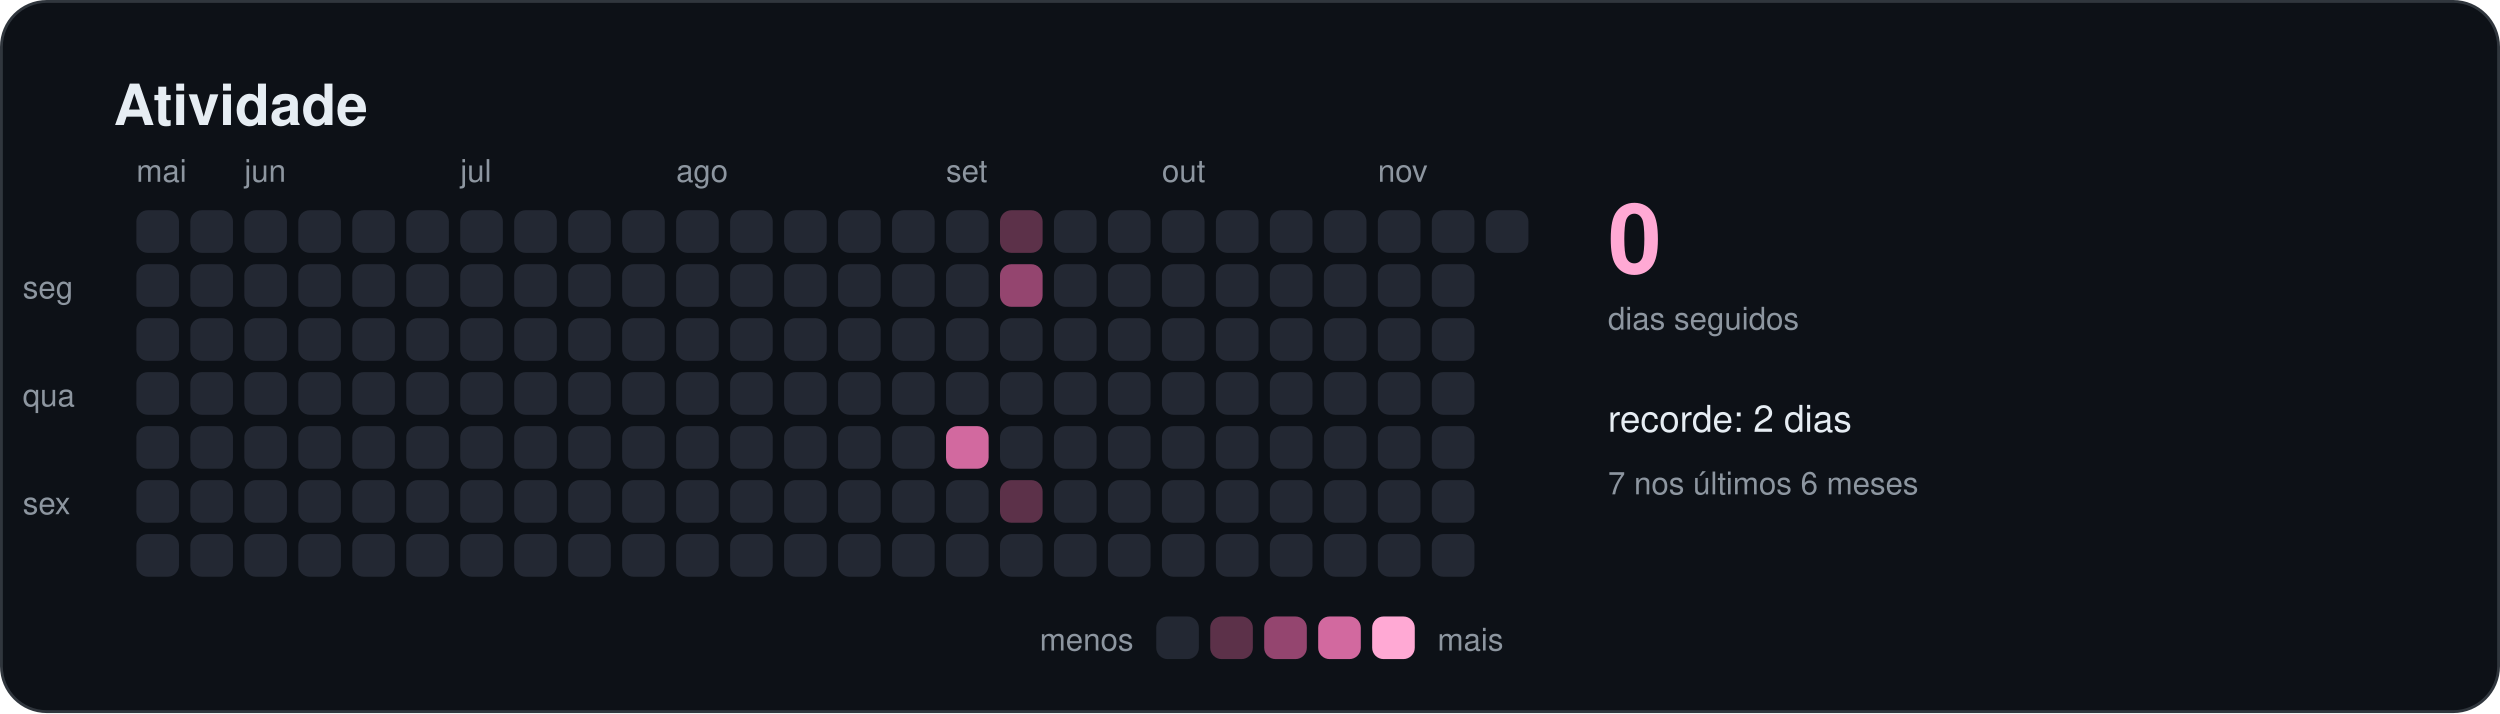
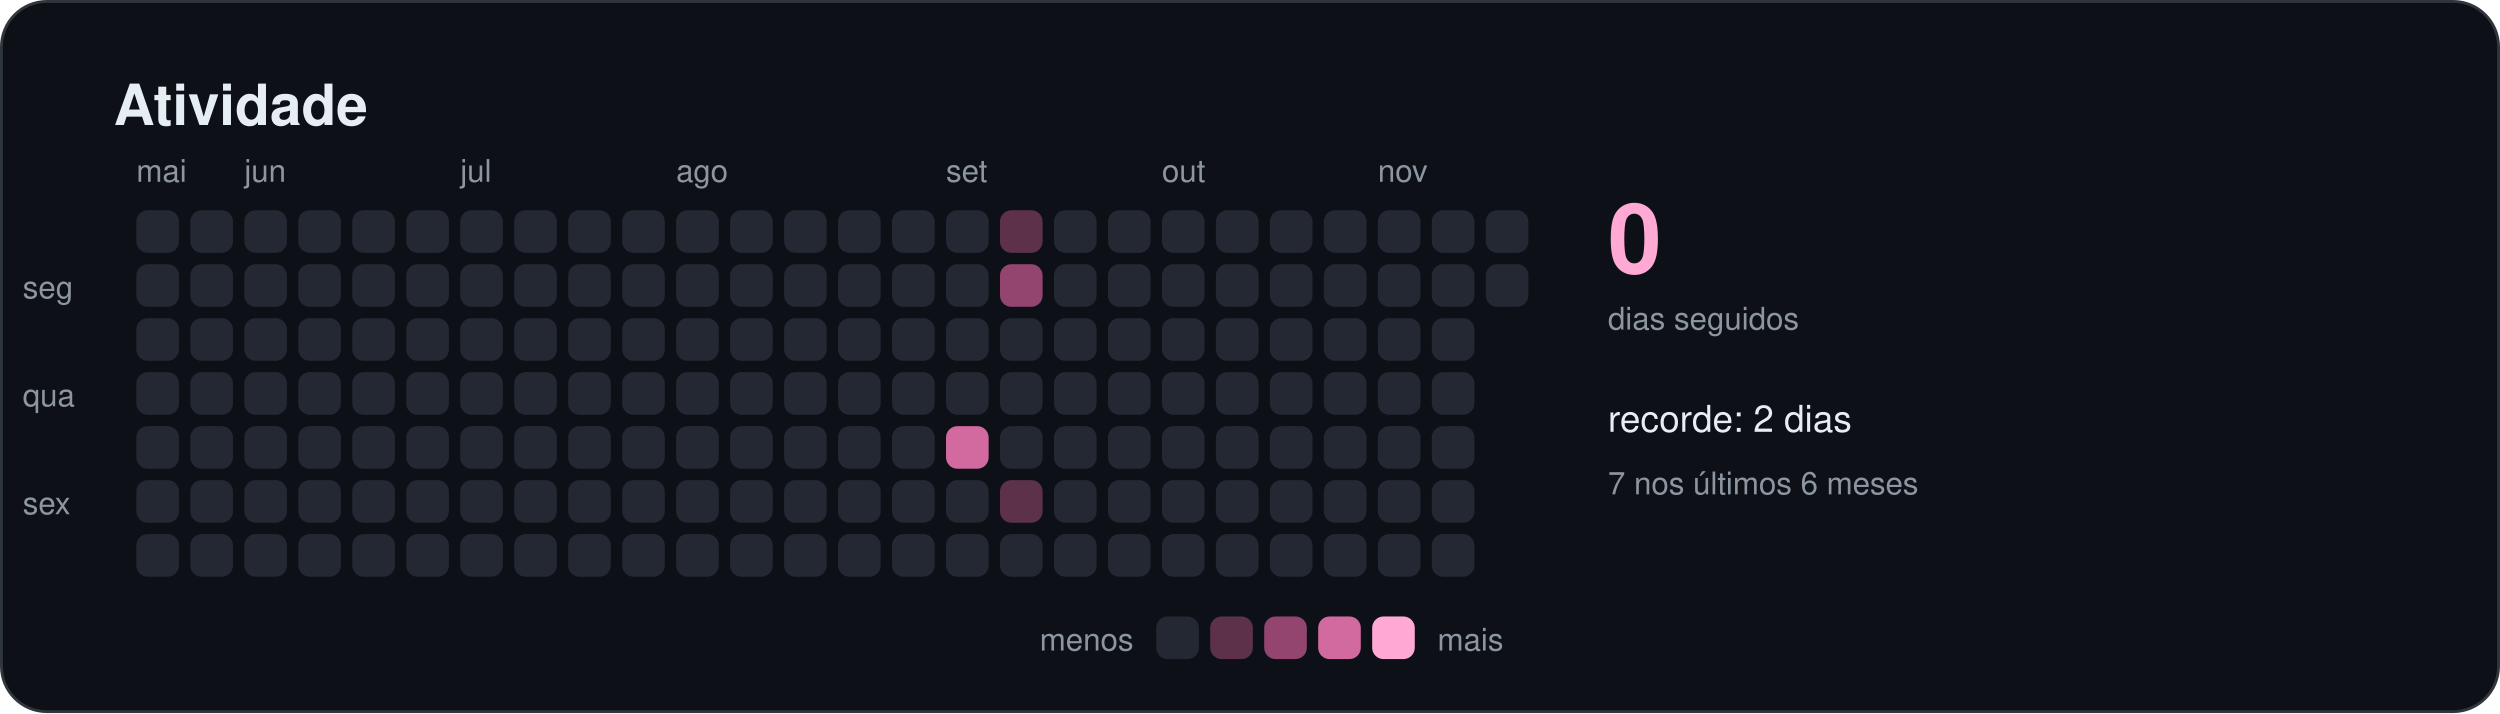
<svg xmlns="http://www.w3.org/2000/svg" width="880" height="251" viewBox="0 0 880 251" role="img" aria-labelledby="titulo">
  <style>
    text { font-family: -apple-system, BlinkMacSystemFont, "Segoe UI", Helvetica, Arial, sans-serif; fill: #e6edf3; }
    .titulo { font-size: 20px; font-weight: 600; }
    .suave { font-size: 11px; fill: #8d96a0; }
    .rotulo { font-size: 13px; font-weight: 500; }
    .numero { font-size: 34px; font-weight: 700; fill: #ffa9d4; }
  </style>
  <rect x="0.5" y="0.5" width="879" height="250" rx="16" fill="#0d1117" stroke="#30363d" />
  <text x="40" y="44" class="titulo">Atividade</text>
  <rect x="48" y="74" width="15" height="15" rx="4" fill="#232833" />
  <rect x="48" y="93" width="15" height="15" rx="4" fill="#232833" />
  <rect x="48" y="112" width="15" height="15" rx="4" fill="#232833" />
  <rect x="48" y="131" width="15" height="15" rx="4" fill="#232833" />
  <rect x="48" y="150" width="15" height="15" rx="4" fill="#232833" />
  <rect x="48" y="169" width="15" height="15" rx="4" fill="#232833" />
  <rect x="48" y="188" width="15" height="15" rx="4" fill="#232833" />
  <text x="48" y="64" class="suave">mai</text>
  <rect x="67" y="74" width="15" height="15" rx="4" fill="#232833" />
  <rect x="67" y="93" width="15" height="15" rx="4" fill="#232833" />
  <rect x="67" y="112" width="15" height="15" rx="4" fill="#232833" />
  <rect x="67" y="131" width="15" height="15" rx="4" fill="#232833" />
  <rect x="67" y="150" width="15" height="15" rx="4" fill="#232833" />
  <rect x="67" y="169" width="15" height="15" rx="4" fill="#232833" />
  <rect x="67" y="188" width="15" height="15" rx="4" fill="#232833" />
  <rect x="86" y="74" width="15" height="15" rx="4" fill="#232833" />
  <rect x="86" y="93" width="15" height="15" rx="4" fill="#232833" />
  <rect x="86" y="112" width="15" height="15" rx="4" fill="#232833" />
  <rect x="86" y="131" width="15" height="15" rx="4" fill="#232833" />
  <rect x="86" y="150" width="15" height="15" rx="4" fill="#232833" />
  <rect x="86" y="169" width="15" height="15" rx="4" fill="#232833" />
  <rect x="86" y="188" width="15" height="15" rx="4" fill="#232833" />
  <text x="86" y="64" class="suave">jun</text>
  <rect x="105" y="74" width="15" height="15" rx="4" fill="#232833" />
  <rect x="105" y="93" width="15" height="15" rx="4" fill="#232833" />
  <rect x="105" y="112" width="15" height="15" rx="4" fill="#232833" />
  <rect x="105" y="131" width="15" height="15" rx="4" fill="#232833" />
  <rect x="105" y="150" width="15" height="15" rx="4" fill="#232833" />
  <rect x="105" y="169" width="15" height="15" rx="4" fill="#232833" />
  <rect x="105" y="188" width="15" height="15" rx="4" fill="#232833" />
  <rect x="124" y="74" width="15" height="15" rx="4" fill="#232833" />
  <rect x="124" y="93" width="15" height="15" rx="4" fill="#232833" />
  <rect x="124" y="112" width="15" height="15" rx="4" fill="#232833" />
  <rect x="124" y="131" width="15" height="15" rx="4" fill="#232833" />
  <rect x="124" y="150" width="15" height="15" rx="4" fill="#232833" />
  <rect x="124" y="169" width="15" height="15" rx="4" fill="#232833" />
  <rect x="124" y="188" width="15" height="15" rx="4" fill="#232833" />
  <rect x="143" y="74" width="15" height="15" rx="4" fill="#232833" />
  <rect x="143" y="93" width="15" height="15" rx="4" fill="#232833" />
  <rect x="143" y="112" width="15" height="15" rx="4" fill="#232833" />
  <rect x="143" y="131" width="15" height="15" rx="4" fill="#232833" />
  <rect x="143" y="150" width="15" height="15" rx="4" fill="#232833" />
  <rect x="143" y="169" width="15" height="15" rx="4" fill="#232833" />
  <rect x="143" y="188" width="15" height="15" rx="4" fill="#232833" />
  <rect x="162" y="74" width="15" height="15" rx="4" fill="#232833" />
  <rect x="162" y="93" width="15" height="15" rx="4" fill="#232833" />
  <rect x="162" y="112" width="15" height="15" rx="4" fill="#232833" />
  <rect x="162" y="131" width="15" height="15" rx="4" fill="#232833" />
  <rect x="162" y="150" width="15" height="15" rx="4" fill="#232833" />
  <rect x="162" y="169" width="15" height="15" rx="4" fill="#232833" />
  <rect x="162" y="188" width="15" height="15" rx="4" fill="#232833" />
  <text x="162" y="64" class="suave">jul</text>
  <rect x="181" y="74" width="15" height="15" rx="4" fill="#232833" />
  <rect x="181" y="93" width="15" height="15" rx="4" fill="#232833" />
  <rect x="181" y="112" width="15" height="15" rx="4" fill="#232833" />
  <rect x="181" y="131" width="15" height="15" rx="4" fill="#232833" />
  <rect x="181" y="150" width="15" height="15" rx="4" fill="#232833" />
  <rect x="181" y="169" width="15" height="15" rx="4" fill="#232833" />
  <rect x="181" y="188" width="15" height="15" rx="4" fill="#232833" />
  <rect x="200" y="74" width="15" height="15" rx="4" fill="#232833" />
  <rect x="200" y="93" width="15" height="15" rx="4" fill="#232833" />
  <rect x="200" y="112" width="15" height="15" rx="4" fill="#232833" />
  <rect x="200" y="131" width="15" height="15" rx="4" fill="#232833" />
  <rect x="200" y="150" width="15" height="15" rx="4" fill="#232833" />
  <rect x="200" y="169" width="15" height="15" rx="4" fill="#232833" />
  <rect x="200" y="188" width="15" height="15" rx="4" fill="#232833" />
  <rect x="219" y="74" width="15" height="15" rx="4" fill="#232833" />
  <rect x="219" y="93" width="15" height="15" rx="4" fill="#232833" />
  <rect x="219" y="112" width="15" height="15" rx="4" fill="#232833" />
  <rect x="219" y="131" width="15" height="15" rx="4" fill="#232833" />
  <rect x="219" y="150" width="15" height="15" rx="4" fill="#232833" />
  <rect x="219" y="169" width="15" height="15" rx="4" fill="#232833" />
  <rect x="219" y="188" width="15" height="15" rx="4" fill="#232833" />
  <rect x="238" y="74" width="15" height="15" rx="4" fill="#232833" />
  <rect x="238" y="93" width="15" height="15" rx="4" fill="#232833" />
  <rect x="238" y="112" width="15" height="15" rx="4" fill="#232833" />
  <rect x="238" y="131" width="15" height="15" rx="4" fill="#232833" />
  <rect x="238" y="150" width="15" height="15" rx="4" fill="#232833" />
  <rect x="238" y="169" width="15" height="15" rx="4" fill="#232833" />
  <rect x="238" y="188" width="15" height="15" rx="4" fill="#232833" />
  <text x="238" y="64" class="suave">ago</text>
  <rect x="257" y="74" width="15" height="15" rx="4" fill="#232833" />
  <rect x="257" y="93" width="15" height="15" rx="4" fill="#232833" />
  <rect x="257" y="112" width="15" height="15" rx="4" fill="#232833" />
  <rect x="257" y="131" width="15" height="15" rx="4" fill="#232833" />
  <rect x="257" y="150" width="15" height="15" rx="4" fill="#232833" />
  <rect x="257" y="169" width="15" height="15" rx="4" fill="#232833" />
  <rect x="257" y="188" width="15" height="15" rx="4" fill="#232833" />
  <rect x="276" y="74" width="15" height="15" rx="4" fill="#232833" />
  <rect x="276" y="93" width="15" height="15" rx="4" fill="#232833" />
  <rect x="276" y="112" width="15" height="15" rx="4" fill="#232833" />
  <rect x="276" y="131" width="15" height="15" rx="4" fill="#232833" />
  <rect x="276" y="150" width="15" height="15" rx="4" fill="#232833" />
  <rect x="276" y="169" width="15" height="15" rx="4" fill="#232833" />
  <rect x="276" y="188" width="15" height="15" rx="4" fill="#232833" />
  <rect x="295" y="74" width="15" height="15" rx="4" fill="#232833" />
  <rect x="295" y="93" width="15" height="15" rx="4" fill="#232833" />
  <rect x="295" y="112" width="15" height="15" rx="4" fill="#232833" />
  <rect x="295" y="131" width="15" height="15" rx="4" fill="#232833" />
  <rect x="295" y="150" width="15" height="15" rx="4" fill="#232833" />
  <rect x="295" y="169" width="15" height="15" rx="4" fill="#232833" />
  <rect x="295" y="188" width="15" height="15" rx="4" fill="#232833" />
  <rect x="314" y="74" width="15" height="15" rx="4" fill="#232833" />
  <rect x="314" y="93" width="15" height="15" rx="4" fill="#232833" />
  <rect x="314" y="112" width="15" height="15" rx="4" fill="#232833" />
  <rect x="314" y="131" width="15" height="15" rx="4" fill="#232833" />
  <rect x="314" y="150" width="15" height="15" rx="4" fill="#232833" />
  <rect x="314" y="169" width="15" height="15" rx="4" fill="#232833" />
  <rect x="314" y="188" width="15" height="15" rx="4" fill="#232833" />
  <rect x="333" y="74" width="15" height="15" rx="4" fill="#232833" />
  <rect x="333" y="93" width="15" height="15" rx="4" fill="#232833" />
  <rect x="333" y="112" width="15" height="15" rx="4" fill="#232833" />
  <rect x="333" y="131" width="15" height="15" rx="4" fill="#232833" />
  <rect x="333" y="150" width="15" height="15" rx="4" fill="#d2699f" />
  <rect x="333" y="169" width="15" height="15" rx="4" fill="#232833" />
  <rect x="333" y="188" width="15" height="15" rx="4" fill="#232833" />
  <text x="333" y="64" class="suave">set</text>
  <rect x="352" y="74" width="15" height="15" rx="4" fill="#5c3149" />
  <rect x="352" y="93" width="15" height="15" rx="4" fill="#94456f" />
  <rect x="352" y="112" width="15" height="15" rx="4" fill="#232833" />
  <rect x="352" y="131" width="15" height="15" rx="4" fill="#232833" />
  <rect x="352" y="150" width="15" height="15" rx="4" fill="#232833" />
  <rect x="352" y="169" width="15" height="15" rx="4" fill="#5c3149" />
  <rect x="352" y="188" width="15" height="15" rx="4" fill="#232833" />
  <rect x="371" y="74" width="15" height="15" rx="4" fill="#232833" />
  <rect x="371" y="93" width="15" height="15" rx="4" fill="#232833" />
  <rect x="371" y="112" width="15" height="15" rx="4" fill="#232833" />
  <rect x="371" y="131" width="15" height="15" rx="4" fill="#232833" />
  <rect x="371" y="150" width="15" height="15" rx="4" fill="#232833" />
  <rect x="371" y="169" width="15" height="15" rx="4" fill="#232833" />
  <rect x="371" y="188" width="15" height="15" rx="4" fill="#232833" />
  <rect x="390" y="74" width="15" height="15" rx="4" fill="#232833" />
  <rect x="390" y="93" width="15" height="15" rx="4" fill="#232833" />
  <rect x="390" y="112" width="15" height="15" rx="4" fill="#232833" />
  <rect x="390" y="131" width="15" height="15" rx="4" fill="#232833" />
  <rect x="390" y="150" width="15" height="15" rx="4" fill="#232833" />
  <rect x="390" y="169" width="15" height="15" rx="4" fill="#232833" />
  <rect x="390" y="188" width="15" height="15" rx="4" fill="#232833" />
  <rect x="409" y="74" width="15" height="15" rx="4" fill="#232833" />
  <rect x="409" y="93" width="15" height="15" rx="4" fill="#232833" />
  <rect x="409" y="112" width="15" height="15" rx="4" fill="#232833" />
  <rect x="409" y="131" width="15" height="15" rx="4" fill="#232833" />
  <rect x="409" y="150" width="15" height="15" rx="4" fill="#232833" />
  <rect x="409" y="169" width="15" height="15" rx="4" fill="#232833" />
  <rect x="409" y="188" width="15" height="15" rx="4" fill="#232833" />
  <text x="409" y="64" class="suave">out</text>
  <rect x="428" y="74" width="15" height="15" rx="4" fill="#232833" />
  <rect x="428" y="93" width="15" height="15" rx="4" fill="#232833" />
  <rect x="428" y="112" width="15" height="15" rx="4" fill="#232833" />
  <rect x="428" y="131" width="15" height="15" rx="4" fill="#232833" />
  <rect x="428" y="150" width="15" height="15" rx="4" fill="#232833" />
  <rect x="428" y="169" width="15" height="15" rx="4" fill="#232833" />
  <rect x="428" y="188" width="15" height="15" rx="4" fill="#232833" />
  <rect x="447" y="74" width="15" height="15" rx="4" fill="#232833" />
  <rect x="447" y="93" width="15" height="15" rx="4" fill="#232833" />
  <rect x="447" y="112" width="15" height="15" rx="4" fill="#232833" />
  <rect x="447" y="131" width="15" height="15" rx="4" fill="#232833" />
  <rect x="447" y="150" width="15" height="15" rx="4" fill="#232833" />
  <rect x="447" y="169" width="15" height="15" rx="4" fill="#232833" />
  <rect x="447" y="188" width="15" height="15" rx="4" fill="#232833" />
  <rect x="466" y="74" width="15" height="15" rx="4" fill="#232833" />
  <rect x="466" y="93" width="15" height="15" rx="4" fill="#232833" />
  <rect x="466" y="112" width="15" height="15" rx="4" fill="#232833" />
  <rect x="466" y="131" width="15" height="15" rx="4" fill="#232833" />
  <rect x="466" y="150" width="15" height="15" rx="4" fill="#232833" />
  <rect x="466" y="169" width="15" height="15" rx="4" fill="#232833" />
  <rect x="466" y="188" width="15" height="15" rx="4" fill="#232833" />
  <rect x="485" y="74" width="15" height="15" rx="4" fill="#232833" />
  <rect x="485" y="93" width="15" height="15" rx="4" fill="#232833" />
  <rect x="485" y="112" width="15" height="15" rx="4" fill="#232833" />
  <rect x="485" y="131" width="15" height="15" rx="4" fill="#232833" />
  <rect x="485" y="150" width="15" height="15" rx="4" fill="#232833" />
  <rect x="485" y="169" width="15" height="15" rx="4" fill="#232833" />
  <rect x="485" y="188" width="15" height="15" rx="4" fill="#232833" />
  <text x="485" y="64" class="suave">nov</text>
  <rect x="504" y="74" width="15" height="15" rx="4" fill="#232833" />
  <rect x="504" y="93" width="15" height="15" rx="4" fill="#232833" />
  <rect x="504" y="112" width="15" height="15" rx="4" fill="#232833" />
  <rect x="504" y="131" width="15" height="15" rx="4" fill="#232833" />
  <rect x="504" y="150" width="15" height="15" rx="4" fill="#232833" />
  <rect x="504" y="169" width="15" height="15" rx="4" fill="#232833" />
  <rect x="504" y="188" width="15" height="15" rx="4" fill="#232833" />
  <rect x="523" y="74" width="15" height="15" rx="4" fill="#232833" />
+   <rect x="523" y="93" width="15" height="15" rx="4" fill="#232833" />
  <text x="8" y="105" class="suave">seg</text>
  <text x="8" y="143" class="suave">qua</text>
  <text x="8" y="181" class="suave">sex</text>
  <text x="566" y="96" class="numero">0</text>
  <text x="566" y="116" class="suave">dias seguidos</text>
  <text x="566" y="152" class="rotulo">recorde: 2 dias</text>
  <text x="566" y="174" class="suave">7 nos últimos 6 meses</text>
  <text x="399" y="229" class="suave" text-anchor="end">menos</text>
  <rect x="407" y="217" width="15" height="15" rx="4" fill="#232833" />
  <rect x="426" y="217" width="15" height="15" rx="4" fill="#5c3149" />
  <rect x="445" y="217" width="15" height="15" rx="4" fill="#94456f" />
  <rect x="464" y="217" width="15" height="15" rx="4" fill="#d2699f" />
  <rect x="483" y="217" width="15" height="15" rx="4" fill="#ffa9d4" />
  <text x="506" y="229" class="suave">mais</text>
</svg>
